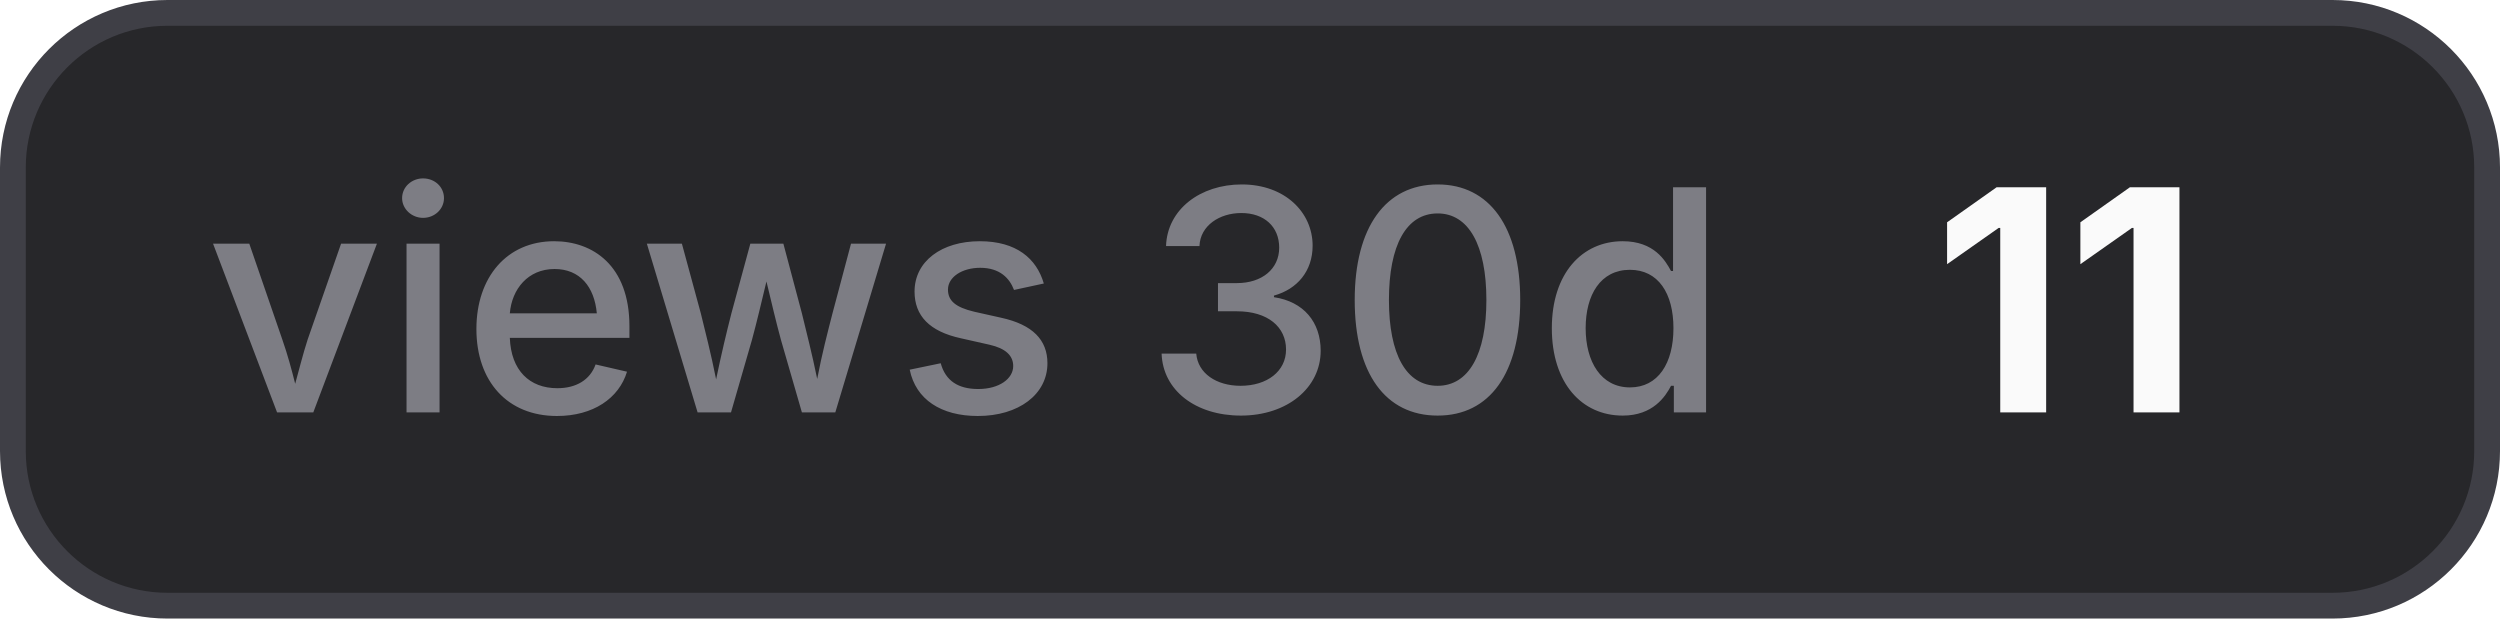
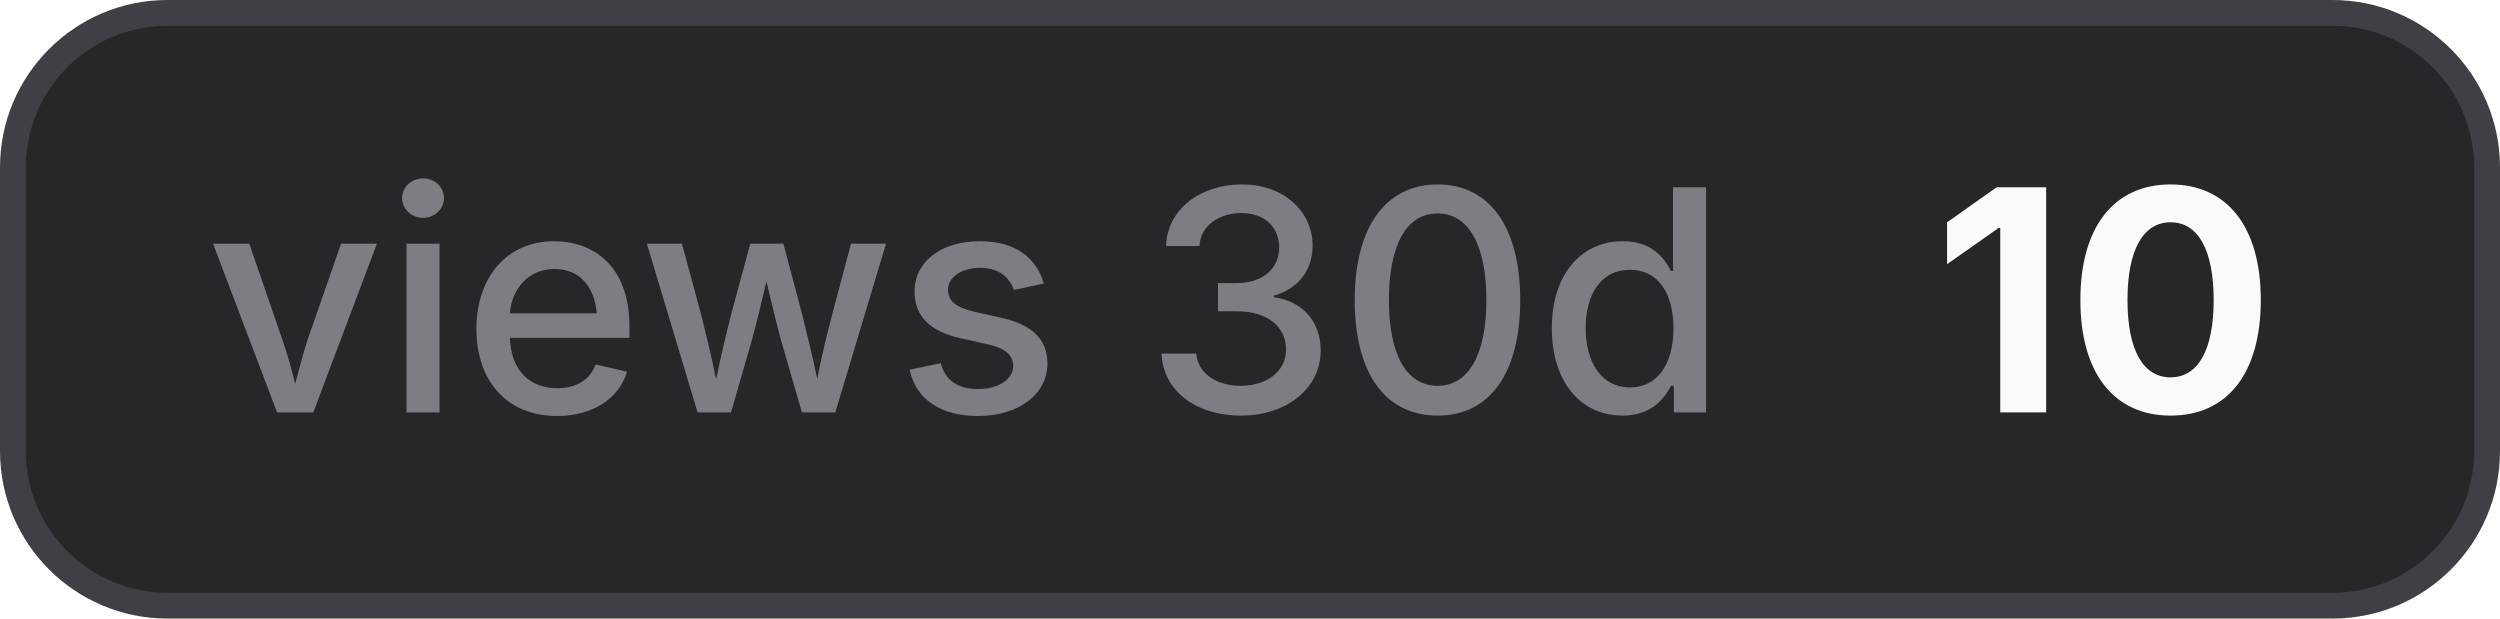
- <svg xmlns="http://www.w3.org/2000/svg" width="97" height="24" viewBox="0 0 97 24" role="img" aria-label="views 30d: 11">
+ <svg xmlns="http://www.w3.org/2000/svg" width="97" height="24" viewBox="0 0 97 24" role="img" aria-label="views 30d: 10">
  <style>
    .bg { fill: #27272a; stroke: #3f3f46; }
    .border { stroke: #3f3f46; }
    .label { fill: #a1a1aa; fill-opacity: 0.7; }
    .value { fill: #fafafa; }
    .icon { color: #fafafa; }
    @media (prefers-color-scheme: light) {
      .bg { fill: #f4f4f5; stroke: #d4d4d8; }
      .border { stroke: #d4d4d8; }
      .label { fill: #71717a; }
      .value { fill: #18181b; }
      .icon { color: #18181b; }
    }
  </style>
  <rect class="bg" x="0.5" y="0.5" width="96" height="23" rx="6" stroke-width="1" />
  <text class="label" x="8" y="16" font-family="Inter,ui-sans-serif,system-ui,-apple-system,BlinkMacSystemFont,Segoe UI,sans-serif" font-size="12" font-weight="500">views 30d</text>
-   <text class="value" x="75" y="16" font-family="Inter,ui-sans-serif,system-ui,-apple-system,BlinkMacSystemFont,Segoe UI,sans-serif" font-size="12" font-weight="700">11</text>
+   <text class="value" x="75" y="16" font-family="Inter,ui-sans-serif,system-ui,-apple-system,BlinkMacSystemFont,Segoe UI,sans-serif" font-size="12" font-weight="700">10</text>
</svg>
